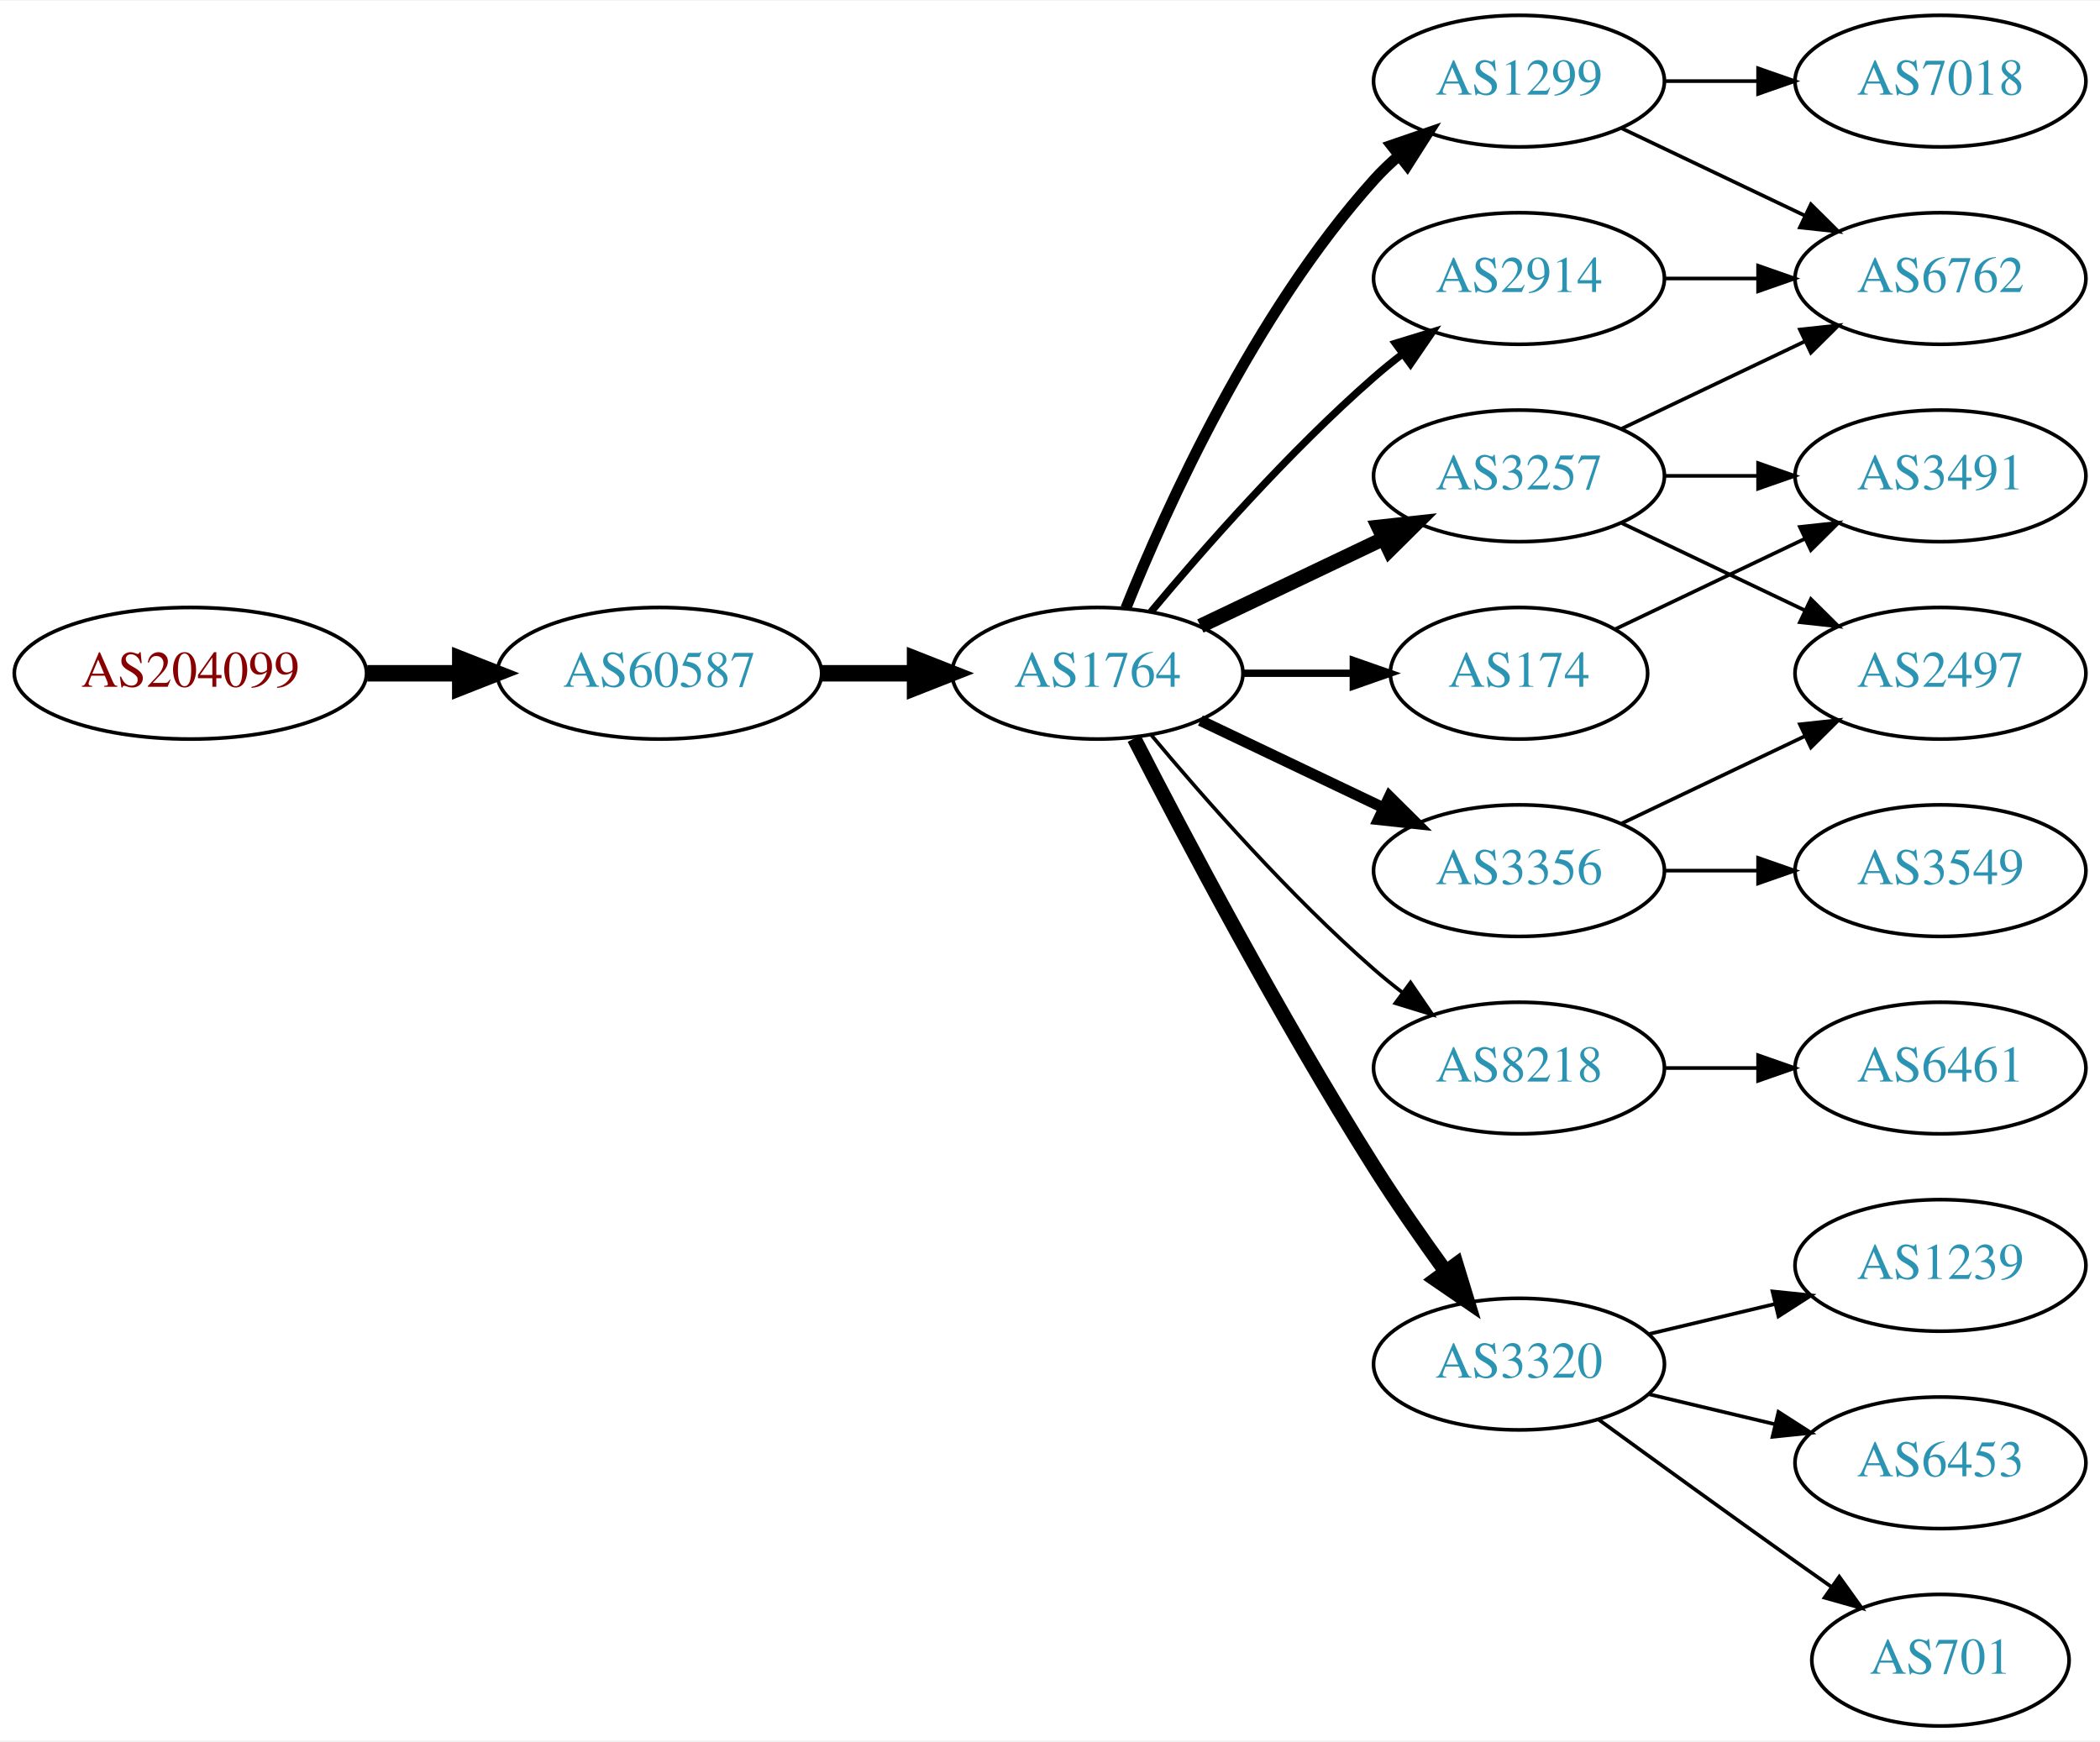
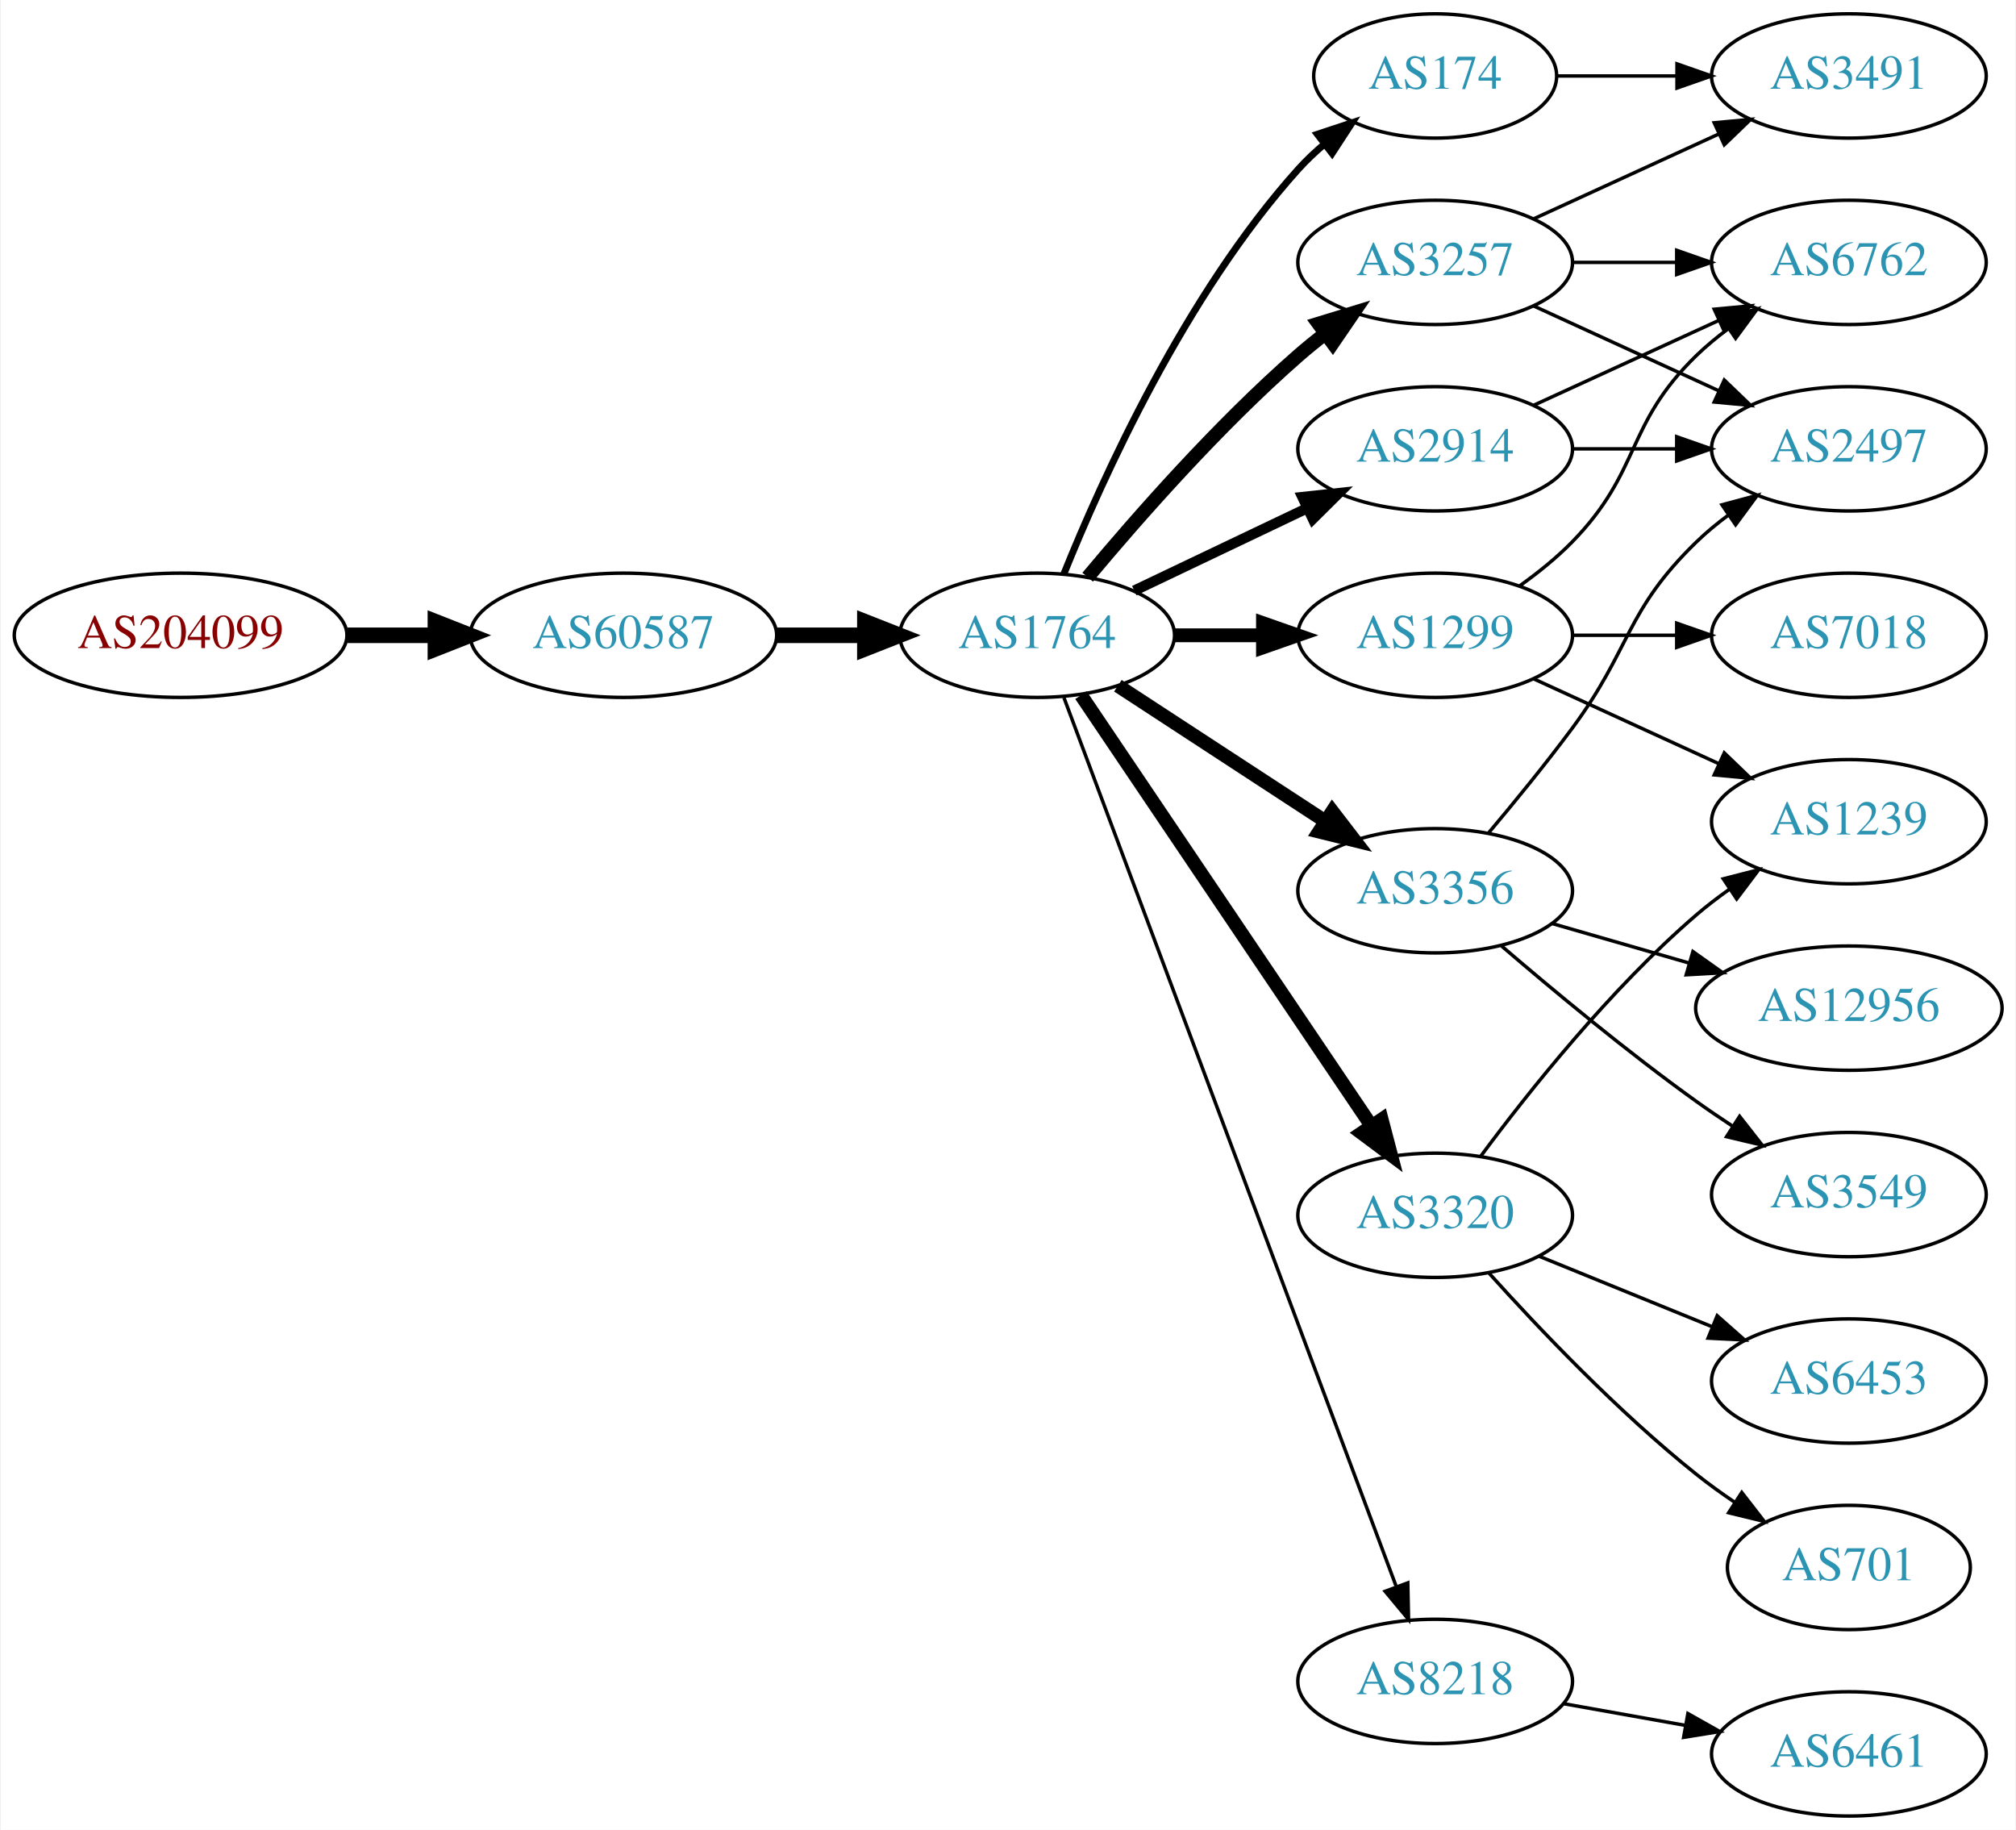
- <svg xmlns="http://www.w3.org/2000/svg" xmlns:xlink="http://www.w3.org/1999/xlink" width="574pt" height="476pt" viewBox="0.00 0.00 574.46 476.00">
-   <g id="graph0" class="graph" transform="scale(1 1) rotate(0) translate(4 472)">
-     <polygon fill="white" stroke="none" points="-4,4 -4,-472 570.463,-472 570.463,4 -4,4" />
+ <svg xmlns="http://www.w3.org/2000/svg" xmlns:xlink="http://www.w3.org/1999/xlink" width="584pt" height="530pt" viewBox="0.00 0.00 583.56 530.00">
+   <g id="graph0" class="graph" transform="scale(1 1) rotate(0) translate(4 526)">
+     <polygon fill="white" stroke="none" points="-4,4 -4,-526 579.562,-526 579.562,4 -4,4" />
    <g id="node1" class="node">
      <g id="a_node1">
        <a xlink:href="/asn/204099" xlink:title="AS204099 ~ i4a GmbH [AT]">
-           <ellipse fill="#ffffff" stroke="black" cx="48.096" cy="-288" rx="48.192" ry="18" />
-           <text text-anchor="middle" x="48.096" y="-284.3" font-family="Times,serif" font-size="14.00" fill="#880000">AS204099</text>
+           <ellipse fill="#ffffff" stroke="black" cx="48.096" cy="-342" rx="48.192" ry="18" />
+           <text text-anchor="middle" x="48.096" y="-338.3" font-family="Times,serif" font-size="14.00" fill="#880000">AS204099</text>
        </a>
      </g>
    </g>
    <g id="node2" class="node">
      <g id="a_node2">
        <a xlink:href="/asn/60587" xlink:title="AS60587 ~ XINON GmbH [AT]">
-           <ellipse fill="#ffffff" stroke="black" cx="176.388" cy="-288" rx="44.393" ry="18" />
-           <text text-anchor="middle" x="176.388" y="-284.3" font-family="Times,serif" font-size="14.00" fill="#2c94b3">AS60587</text>
+           <ellipse fill="#ffffff" stroke="black" cx="176.388" cy="-342" rx="44.393" ry="18" />
+           <text text-anchor="middle" x="176.388" y="-338.3" font-family="Times,serif" font-size="14.00" fill="#2c94b3">AS60587</text>
        </a>
      </g>
    </g>
    <g id="edge1" class="edge">
-       <path fill="none" stroke="black" stroke-width="4.5" d="M96.481,-288C104.742,-288 113.386,-288 121.799,-288" />
-       <polygon fill="black" stroke="black" stroke-width="4.5" points="121.904,-291.938 131.904,-288 121.904,-284.063 121.904,-291.938" />
+       <path fill="none" stroke="black" stroke-width="4.5" d="M96.481,-342C104.742,-342 113.386,-342 121.799,-342" />
+       <polygon fill="black" stroke="black" stroke-width="4.5" points="121.904,-345.938 131.904,-342 121.904,-338.063 121.904,-345.938" />
    </g>
    <g id="node3" class="node">
      <g id="a_node3">
        <a xlink:href="/asn/1764" xlink:title="AS1764 ~ NEXTLAYER-AS [AT]">
-           <ellipse fill="#ffffff" stroke="black" cx="296.23" cy="-288" rx="39.794" ry="18" />
-           <text text-anchor="middle" x="296.23" y="-284.3" font-family="Times,serif" font-size="14.00" fill="#2c94b3">AS1764</text>
+           <ellipse fill="#ffffff" stroke="black" cx="296.23" cy="-342" rx="39.794" ry="18" />
+           <text text-anchor="middle" x="296.23" y="-338.3" font-family="Times,serif" font-size="14.00" fill="#2c94b3">AS1764</text>
        </a>
      </g>
    </g>
    <g id="edge2" class="edge">
-       <path fill="none" stroke="black" stroke-width="4.5" d="M220.599,-288C228.911,-288 237.674,-288 246.156,-288" />
-       <polygon fill="black" stroke="black" stroke-width="4.5" points="246.315,-291.938 256.315,-288 246.315,-284.063 246.315,-291.938" />
+       <path fill="none" stroke="black" stroke-width="4.5" d="M220.599,-342C228.911,-342 237.674,-342 246.156,-342" />
+       <polygon fill="black" stroke="black" stroke-width="4.5" points="246.315,-345.938 256.315,-342 246.315,-338.063 246.315,-345.938" />
    </g>
    <g id="node4" class="node">
      <g id="a_node4">
-         <a xlink:href="/asn/1299" xlink:title="AS1299 ~ Telia Carrier [EU]">
-           <ellipse fill="#ffffff" stroke="black" cx="411.523" cy="-450" rx="39.794" ry="18" />
-           <text text-anchor="middle" x="411.523" y="-446.3" font-family="Times,serif" font-size="14.00" fill="#2c94b3">AS1299</text>
+         <a xlink:href="/asn/174" xlink:title="AS174 ~ Cogent Communications [US]">
+           <ellipse fill="#ffffff" stroke="black" cx="411.523" cy="-504" rx="35.194" ry="18" />
+           <text text-anchor="middle" x="411.523" y="-500.3" font-family="Times,serif" font-size="14.00" fill="#2c94b3">AS174</text>
        </a>
      </g>
    </g>
    <g id="edge3" class="edge">
-       <path fill="none" stroke="black" stroke-width="3" d="M303.978,-305.787C315.029,-333.243 339.082,-386.578 371.877,-423 373.879,-425.224 376.098,-427.363 378.43,-429.397" />
-       <polygon fill="black" stroke="black" stroke-width="3" points="376.628,-432.433 386.649,-435.873 380.961,-426.935 376.628,-432.433" />
+       <path fill="none" stroke="black" stroke-width="2" d="M303.978,-359.787C315.029,-387.243 339.082,-440.578 371.877,-477 374.192,-479.572 376.797,-482.03 379.533,-484.343" />
+       <polygon fill="black" stroke="black" stroke-width="2" points="377.398,-487.117 387.456,-490.448 381.671,-481.572 377.398,-487.117" />
    </g>
    <g id="node5" class="node">
      <g id="a_node5">
-         <a xlink:href="/asn/8218" xlink:title="AS8218 ~ legacy Neotelecoms [FR]">
-           <ellipse fill="#ffffff" stroke="black" cx="411.523" cy="-180" rx="39.794" ry="18" />
-           <text text-anchor="middle" x="411.523" y="-176.3" font-family="Times,serif" font-size="14.00" fill="#2c94b3">AS8218</text>
-         </a>
-       </g>
-     </g>
-     <g id="edge4" class="edge">
-       <path fill="none" stroke="black" d="M310.86,-271.183C325.143,-254.071 348.689,-227.255 371.877,-207 374.342,-204.846 376.981,-202.706 379.678,-200.628" />
-       <polygon fill="black" stroke="black" points="381.851,-203.375 387.832,-194.63 377.703,-197.736 381.851,-203.375" />
-     </g>
-     <g id="node6" class="node">
-       <g id="a_node6">
        <a xlink:href="/asn/2914" xlink:title="AS2914 ~ NTT America, Inc. [US]">
          <ellipse fill="#ffffff" stroke="black" cx="411.523" cy="-396" rx="39.794" ry="18" />
          <text text-anchor="middle" x="411.523" y="-392.3" font-family="Times,serif" font-size="14.00" fill="#2c94b3">AS2914</text>
        </a>
      </g>
    </g>
+     <g id="edge4" class="edge">
+       <path fill="none" stroke="black" stroke-width="3" d="M324.367,-354.934C339.361,-362.081 358.182,-371.052 374.405,-378.785" />
+       <polygon fill="black" stroke="black" stroke-width="3" points="373.075,-382.028 383.608,-383.171 376.087,-375.709 373.075,-382.028" />
+     </g>
+     <g id="node6" class="node">
+       <g id="a_node6">
+         <a xlink:href="/asn/3257" xlink:title="AS3257 ~ GTT [DE]">
+           <ellipse fill="#ffffff" stroke="black" cx="411.523" cy="-450" rx="39.794" ry="18" />
+           <text text-anchor="middle" x="411.523" y="-446.3" font-family="Times,serif" font-size="14.00" fill="#2c94b3">AS3257</text>
+         </a>
+       </g>
+     </g>
    <g id="edge5" class="edge">
-       <path fill="none" stroke="black" stroke-width="2" d="M310.86,-304.817C325.143,-321.929 348.689,-348.745 371.877,-369 374.342,-371.154 376.981,-373.294 379.678,-375.372" />
-       <polygon fill="black" stroke="black" stroke-width="2" points="377.703,-378.264 387.832,-381.37 381.851,-372.625 377.703,-378.264" />
+       <path fill="none" stroke="black" stroke-width="4" d="M310.86,-358.817C325.143,-375.929 348.689,-402.745 371.877,-423 374.342,-425.154 376.981,-427.294 379.678,-429.372" />
+       <polygon fill="black" stroke="black" stroke-width="4" points="377.703,-432.264 387.832,-435.37 381.851,-426.625 377.703,-432.264" />
    </g>
    <g id="node7" class="node">
      <g id="a_node7">
-         <a xlink:href="/asn/3356" xlink:title="AS3356 ~ Level 3 Parent, LLC [US]">
-           <ellipse fill="#ffffff" stroke="black" cx="411.523" cy="-234" rx="39.794" ry="18" />
-           <text text-anchor="middle" x="411.523" y="-230.3" font-family="Times,serif" font-size="14.00" fill="#2c94b3">AS3356</text>
+         <a xlink:href="/asn/1299" xlink:title="AS1299 ~ Telia Carrier [EU]">
+           <ellipse fill="#ffffff" stroke="black" cx="411.523" cy="-342" rx="39.794" ry="18" />
+           <text text-anchor="middle" x="411.523" y="-338.3" font-family="Times,serif" font-size="14.00" fill="#2c94b3">AS1299</text>
        </a>
      </g>
    </g>
    <g id="edge6" class="edge">
-       <path fill="none" stroke="black" stroke-width="3" d="M324.367,-275.066C339.361,-267.919 358.182,-258.948 374.405,-251.215" />
-       <polygon fill="black" stroke="black" stroke-width="3" points="376.087,-254.291 383.608,-246.829 373.075,-247.972 376.087,-254.291" />
+       <path fill="none" stroke="black" stroke-width="4" d="M335.902,-342C344.105,-342 352.869,-342 361.401,-342" />
+       <polygon fill="black" stroke="black" stroke-width="4" points="361.641,-345.5 371.641,-342 361.641,-338.5 361.641,-345.5" />
    </g>
    <g id="node8" class="node">
      <g id="a_node8">
-         <a xlink:href="/asn/3257" xlink:title="AS3257 ~ GTT [DE]">
-           <ellipse fill="#ffffff" stroke="black" cx="411.523" cy="-342" rx="39.794" ry="18" />
-           <text text-anchor="middle" x="411.523" y="-338.3" font-family="Times,serif" font-size="14.00" fill="#2c94b3">AS3257</text>
+         <a xlink:href="/asn/3356" xlink:title="AS3356 ~ Level 3 Parent, LLC [US]">
+           <ellipse fill="#ffffff" stroke="black" cx="411.523" cy="-268" rx="39.794" ry="18" />
+           <text text-anchor="middle" x="411.523" y="-264.3" font-family="Times,serif" font-size="14.00" fill="#2c94b3">AS3356</text>
        </a>
      </g>
    </g>
    <g id="edge7" class="edge">
-       <path fill="none" stroke="black" stroke-width="4" d="M324.367,-300.934C339.361,-308.081 358.182,-317.052 374.405,-324.785" />
-       <polygon fill="black" stroke="black" stroke-width="4" points="373.075,-328.028 383.608,-329.171 376.087,-321.709 373.075,-328.028" />
+       <path fill="none" stroke="black" stroke-width="4" d="M319.613,-327.38C336.759,-316.18 360.615,-300.599 379.586,-288.207" />
+       <polygon fill="black" stroke="black" stroke-width="4" points="381.728,-290.989 388.187,-282.59 377.9,-285.128 381.728,-290.989" />
    </g>
    <g id="node9" class="node">
      <g id="a_node9">
        <a xlink:href="/asn/3320" xlink:title="AS3320 ~ DTAG [DE]">
-           <ellipse fill="#ffffff" stroke="black" cx="411.523" cy="-99" rx="39.794" ry="18" />
-           <text text-anchor="middle" x="411.523" y="-95.3" font-family="Times,serif" font-size="14.00" fill="#2c94b3">AS3320</text>
+           <ellipse fill="#ffffff" stroke="black" cx="411.523" cy="-174" rx="39.794" ry="18" />
+           <text text-anchor="middle" x="411.523" y="-170.3" font-family="Times,serif" font-size="14.00" fill="#2c94b3">AS3320</text>
        </a>
      </g>
    </g>
    <g id="edge8" class="edge">
-       <path fill="none" stroke="black" stroke-width="4" d="M306.256,-270.148C319.692,-243.945 346.142,-193.763 371.877,-153 377.94,-143.396 385.059,-133.187 391.525,-124.261" />
-       <polygon fill="black" stroke="black" stroke-width="4" points="394.376,-126.291 397.467,-116.157 388.731,-122.152 394.376,-126.291" />
+       <path fill="none" stroke="black" stroke-width="4" d="M308.928,-324.654C328.856,-295.102 369.5,-234.832 392.89,-200.148" />
+       <polygon fill="black" stroke="black" stroke-width="4" points="396.03,-201.751 398.719,-191.504 390.226,-197.838 396.03,-201.751" />
    </g>
    <g id="node10" class="node">
      <g id="a_node10">
-         <a xlink:href="/asn/174" xlink:title="AS174 ~ Cogent Communications [US]">
-           <ellipse fill="#ffffff" stroke="black" cx="411.523" cy="-288" rx="35.194" ry="18" />
-           <text text-anchor="middle" x="411.523" y="-284.3" font-family="Times,serif" font-size="14.00" fill="#2c94b3">AS174</text>
+         <a xlink:href="/asn/8218" xlink:title="AS8218 ~ legacy Neotelecoms [FR]">
+           <ellipse fill="#ffffff" stroke="black" cx="411.523" cy="-39" rx="39.794" ry="18" />
+           <text text-anchor="middle" x="411.523" y="-35.3" font-family="Times,serif" font-size="14.00" fill="#2c94b3">AS8218</text>
        </a>
      </g>
    </g>
    <g id="edge9" class="edge">
-       <path fill="none" stroke="black" stroke-width="2" d="M335.902,-288C345.608,-288 356.098,-288 366.061,-288" />
-       <polygon fill="black" stroke="black" stroke-width="2" points="366.198,-291.5 376.198,-288 366.198,-284.5 366.198,-291.5" />
+       <path fill="none" stroke="black" d="M303.978,-323.953C323.026,-273.009 377.308,-127.833 400.171,-66.686" />
+       <polygon fill="black" stroke="black" points="403.587,-67.544 403.811,-56.952 397.03,-65.093 403.587,-67.544" />
+     </g>
+     <g id="node19" class="node">
+       <g id="a_node19">
+         <a xlink:href="/asn/3491" xlink:title="AS3491 ~ PCCW Global, Inc. [US]">
+           <ellipse fill="#ffffff" stroke="black" cx="531.366" cy="-504" rx="39.794" ry="18" />
+           <text text-anchor="middle" x="531.366" y="-500.3" font-family="Times,serif" font-size="14.00" fill="#2c94b3">AS3491</text>
+         </a>
+       </g>
+     </g>
+     <g id="edge21" class="edge">
+       <path fill="none" stroke="black" d="M446.925,-504C457.749,-504 469.916,-504 481.543,-504" />
+       <polygon fill="black" stroke="black" points="481.574,-507.5 491.574,-504 481.574,-500.5 481.574,-507.5" />
+     </g>
+     <g id="node11" class="node">
+       <g id="a_node11">
+         <a xlink:href="/asn/2497" xlink:title="AS2497 ~ Internet Initiative Japan Inc. [JP]">
+           <ellipse fill="#ffffff" stroke="black" cx="531.366" cy="-396" rx="39.794" ry="18" />
+           <text text-anchor="middle" x="531.366" y="-392.3" font-family="Times,serif" font-size="14.00" fill="#2c94b3">AS2497</text>
+         </a>
+       </g>
+     </g>
+     <g id="edge10" class="edge">
+       <path fill="none" stroke="black" d="M451.436,-396C460.989,-396 471.339,-396 481.301,-396" />
+       <polygon fill="black" stroke="black" points="481.494,-399.5 491.494,-396 481.494,-392.5 481.494,-399.5" />
+     </g>
+     <g id="node12" class="node">
+       <g id="a_node12">
+         <a xlink:href="/asn/6762" xlink:title="AS6762 ~ TELECOM ITALIA SPARKLE S.p.A. [IT]">
+           <ellipse fill="#ffffff" stroke="black" cx="531.366" cy="-450" rx="39.794" ry="18" />
+           <text text-anchor="middle" x="531.366" y="-446.3" font-family="Times,serif" font-size="14.00" fill="#2c94b3">AS6762</text>
+         </a>
+       </g>
+     </g>
+     <g id="edge11" class="edge">
+       <path fill="none" stroke="black" d="M440.152,-408.661C456.109,-415.973 476.379,-425.261 493.662,-433.181" />
+       <polygon fill="black" stroke="black" points="492.361,-436.435 502.91,-437.419 495.277,-430.071 492.361,-436.435" />
+     </g>
+     <g id="edge22" class="edge">
+       <path fill="none" stroke="black" d="M440.152,-437.339C456.109,-430.027 476.379,-420.739 493.662,-412.819" />
+       <polygon fill="black" stroke="black" points="495.277,-415.929 502.91,-408.581 492.361,-409.565 495.277,-415.929" />
+     </g>
+     <g id="edge24" class="edge">
+       <path fill="none" stroke="black" d="M451.436,-450C460.989,-450 471.339,-450 481.301,-450" />
+       <polygon fill="black" stroke="black" points="481.494,-453.5 491.494,-450 481.494,-446.5 481.494,-453.5" />
+     </g>
+     <g id="edge23" class="edge">
+       <path fill="none" stroke="black" d="M440.152,-462.661C456.109,-469.973 476.379,-479.261 493.662,-487.181" />
+       <polygon fill="black" stroke="black" points="492.361,-490.435 502.91,-491.419 495.277,-484.071 492.361,-490.435" />
+     </g>
+     <g id="edge12" class="edge">
+       <path fill="none" stroke="black" d="M436.117,-356.389C441.373,-360.148 446.705,-364.437 451.17,-369 471.342,-389.617 466.476,-402.906 487.17,-423 490.015,-425.763 493.189,-428.386 496.489,-430.834" />
+       <polygon fill="black" stroke="black" points="494.605,-433.786 504.837,-436.538 498.554,-428.006 494.605,-433.786" />
+     </g>
+     <g id="node13" class="node">
+       <g id="a_node13">
+         <a xlink:href="/asn/7018" xlink:title="AS7018 ~ AT&amp;T Services, Inc. [US]">
+           <ellipse fill="#ffffff" stroke="black" cx="531.366" cy="-342" rx="39.794" ry="18" />
+           <text text-anchor="middle" x="531.366" y="-338.3" font-family="Times,serif" font-size="14.00" fill="#2c94b3">AS7018</text>
+         </a>
+       </g>
+     </g>
+     <g id="edge13" class="edge">
+       <path fill="none" stroke="black" d="M451.436,-342C460.989,-342 471.339,-342 481.301,-342" />
+       <polygon fill="black" stroke="black" points="481.494,-345.5 491.494,-342 481.494,-338.5 481.494,-345.5" />
    </g>
    <g id="node14" class="node">
      <g id="a_node14">
-         <a xlink:href="/asn/6762" xlink:title="AS6762 ~ TELECOM ITALIA SPARKLE S.p.A. [IT]">
-           <ellipse fill="#ffffff" stroke="black" cx="526.816" cy="-396" rx="39.794" ry="18" />
-           <text text-anchor="middle" x="526.816" y="-392.3" font-family="Times,serif" font-size="14.00" fill="#2c94b3">AS6762</text>
-         </a>
-       </g>
-     </g>
-     <g id="edge17" class="edge">
-       <path fill="none" stroke="black" d="M439.66,-437.066C454.654,-429.919 473.475,-420.948 489.698,-413.215" />
-       <polygon fill="black" stroke="black" points="491.38,-416.291 498.901,-408.829 488.368,-409.972 491.38,-416.291" />
+         <a xlink:href="/asn/1239" xlink:title="AS1239 ~ Sprint [US]">
+           <ellipse fill="#ffffff" stroke="black" cx="531.366" cy="-288" rx="39.794" ry="18" />
+           <text text-anchor="middle" x="531.366" y="-284.3" font-family="Times,serif" font-size="14.00" fill="#2c94b3">AS1239</text>
+         </a>
+       </g>
+     </g>
+     <g id="edge14" class="edge">
+       <path fill="none" stroke="black" d="M440.152,-329.339C456.109,-322.027 476.379,-312.739 493.662,-304.819" />
+       <polygon fill="black" stroke="black" points="495.277,-307.929 502.91,-300.581 492.361,-301.565 495.277,-307.929" />
+     </g>
+     <g id="edge15" class="edge">
+       <path fill="none" stroke="black" d="M426.894,-284.642C434.356,-293.488 443.493,-304.648 451.17,-315 468.351,-338.169 466.476,-348.906 487.17,-369 490.015,-371.763 493.189,-374.386 496.489,-376.834" />
+       <polygon fill="black" stroke="black" points="494.605,-379.786 504.837,-382.538 498.554,-374.006 494.605,-379.786" />
+     </g>
+     <g id="node15" class="node">
+       <g id="a_node15">
+         <a xlink:href="/asn/3549" xlink:title="AS3549 ~ Level 3 Parent, LLC [US]">
+           <ellipse fill="#ffffff" stroke="black" cx="531.366" cy="-180" rx="39.794" ry="18" />
+           <text text-anchor="middle" x="531.366" y="-176.3" font-family="Times,serif" font-size="14.00" fill="#2c94b3">AS3549</text>
+         </a>
+       </g>
+     </g>
+     <g id="edge16" class="edge">
+       <path fill="none" stroke="black" d="M430.722,-252.036C445.529,-239.318 467.173,-221.333 487.17,-207 490.566,-204.566 494.18,-202.11 497.816,-199.724" />
+       <polygon fill="black" stroke="black" points="499.712,-202.666 506.247,-194.326 495.938,-196.771 499.712,-202.666" />
    </g>
    <g id="node16" class="node">
      <g id="a_node16">
-         <a xlink:href="/asn/7018" xlink:title="AS7018 ~ AT&amp;T Services, Inc. [US]">
-           <ellipse fill="#ffffff" stroke="black" cx="526.816" cy="-450" rx="39.794" ry="18" />
-           <text text-anchor="middle" x="526.816" y="-446.3" font-family="Times,serif" font-size="14.00" fill="#2c94b3">AS7018</text>
-         </a>
-       </g>
-     </g>
-     <g id="edge16" class="edge">
-       <path fill="none" stroke="black" d="M451.195,-450C459.398,-450 468.162,-450 476.694,-450" />
-       <polygon fill="black" stroke="black" points="476.934,-453.5 486.934,-450 476.933,-446.5 476.934,-453.5" />
-     </g>
-     <g id="node11" class="node">
-       <g id="a_node11">
-         <a xlink:href="/asn/6461" xlink:title="AS6461 ~ Zayo Bandwidth [US]">
-           <ellipse fill="#ffffff" stroke="black" cx="526.816" cy="-180" rx="39.794" ry="18" />
-           <text text-anchor="middle" x="526.816" y="-176.3" font-family="Times,serif" font-size="14.00" fill="#2c94b3">AS6461</text>
-         </a>
-       </g>
-     </g>
-     <g id="edge10" class="edge">
-       <path fill="none" stroke="black" d="M451.195,-180C459.398,-180 468.162,-180 476.694,-180" />
-       <polygon fill="black" stroke="black" points="476.934,-183.5 486.934,-180 476.933,-176.5 476.934,-183.5" />
-     </g>
-     <g id="edge21" class="edge">
-       <path fill="none" stroke="black" d="M451.195,-396C459.398,-396 468.162,-396 476.694,-396" />
-       <polygon fill="black" stroke="black" points="476.934,-399.5 486.934,-396 476.933,-392.5 476.934,-399.5" />
-     </g>
-     <g id="node12" class="node">
-       <g id="a_node12">
-         <a xlink:href="/asn/3549" xlink:title="AS3549 ~ Level 3 Parent, LLC [US]">
-           <ellipse fill="#ffffff" stroke="black" cx="526.816" cy="-234" rx="39.794" ry="18" />
-           <text text-anchor="middle" x="526.816" y="-230.3" font-family="Times,serif" font-size="14.00" fill="#2c94b3">AS3549</text>
-         </a>
-       </g>
-     </g>
-     <g id="edge11" class="edge">
-       <path fill="none" stroke="black" d="M451.195,-234C459.398,-234 468.162,-234 476.694,-234" />
-       <polygon fill="black" stroke="black" points="476.934,-237.5 486.934,-234 476.933,-230.5 476.934,-237.5" />
-     </g>
-     <g id="node13" class="node">
-       <g id="a_node13">
-         <a xlink:href="/asn/2497" xlink:title="AS2497 ~ Internet Initiative Japan Inc. [JP]">
-           <ellipse fill="#ffffff" stroke="black" cx="526.816" cy="-288" rx="39.794" ry="18" />
-           <text text-anchor="middle" x="526.816" y="-284.3" font-family="Times,serif" font-size="14.00" fill="#2c94b3">AS2497</text>
-         </a>
-       </g>
-     </g>
-     <g id="edge12" class="edge">
-       <path fill="none" stroke="black" d="M439.66,-246.934C454.654,-254.081 473.475,-263.052 489.698,-270.785" />
-       <polygon fill="black" stroke="black" points="488.368,-274.028 498.901,-275.171 491.38,-267.709 488.368,-274.028" />
-     </g>
-     <g id="edge13" class="edge">
-       <path fill="none" stroke="black" d="M439.66,-329.066C454.654,-321.919 473.475,-312.948 489.698,-305.215" />
-       <polygon fill="black" stroke="black" points="491.38,-308.291 498.901,-300.829 488.368,-301.972 491.38,-308.291" />
-     </g>
-     <g id="edge14" class="edge">
-       <path fill="none" stroke="black" d="M439.66,-354.934C454.654,-362.081 473.475,-371.052 489.698,-378.785" />
-       <polygon fill="black" stroke="black" points="488.368,-382.028 498.901,-383.171 491.38,-375.709 488.368,-382.028" />
-     </g>
-     <g id="node15" class="node">
-       <g id="a_node15">
-         <a xlink:href="/asn/3491" xlink:title="AS3491 ~ PCCW Global, Inc. [US]">
-           <ellipse fill="#ffffff" stroke="black" cx="526.816" cy="-342" rx="39.794" ry="18" />
-           <text text-anchor="middle" x="526.816" y="-338.3" font-family="Times,serif" font-size="14.00" fill="#2c94b3">AS3491</text>
-         </a>
-       </g>
-     </g>
-     <g id="edge15" class="edge">
-       <path fill="none" stroke="black" d="M451.195,-342C459.398,-342 468.162,-342 476.694,-342" />
-       <polygon fill="black" stroke="black" points="476.934,-345.5 486.934,-342 476.933,-338.5 476.934,-345.5" />
+         <a xlink:href="/asn/12956" xlink:title="AS12956 ~ TELXIUS [ES]">
+           <ellipse fill="#ffffff" stroke="black" cx="531.366" cy="-234" rx="44.393" ry="18" />
+           <text text-anchor="middle" x="531.366" y="-230.3" font-family="Times,serif" font-size="14.00" fill="#2c94b3">AS12956</text>
+         </a>
+       </g>
+     </g>
+     <g id="edge17" class="edge">
+       <path fill="none" stroke="black" d="M445.349,-258.529C457.614,-254.99 471.769,-250.906 484.967,-247.098" />
+       <polygon fill="black" stroke="black" points="486.189,-250.389 494.827,-244.254 484.248,-243.663 486.189,-250.389" />
+     </g>
+     <g id="edge20" class="edge">
+       <path fill="none" stroke="black" d="M424.675,-191.048C438.458,-209.638 462.27,-239.591 487.17,-261 490.177,-263.586 493.456,-266.094 496.819,-268.472" />
+       <polygon fill="black" stroke="black" points="494.985,-271.456 505.247,-274.088 498.866,-265.631 494.985,-271.456" />
    </g>
    <g id="node17" class="node">
      <g id="a_node17">
-         <a xlink:href="/asn/1239" xlink:title="AS1239 ~ Sprint [US]">
-           <ellipse fill="#ffffff" stroke="black" cx="526.816" cy="-126" rx="39.794" ry="18" />
-           <text text-anchor="middle" x="526.816" y="-122.3" font-family="Times,serif" font-size="14.00" fill="#2c94b3">AS1239</text>
+         <a xlink:href="/asn/6453" xlink:title="AS6453 ~ TATA COMMUNICATIONS (AMERICA) INC [US]">
+           <ellipse fill="#ffffff" stroke="black" cx="531.366" cy="-126" rx="39.794" ry="18" />
+           <text text-anchor="middle" x="531.366" y="-122.3" font-family="Times,serif" font-size="14.00" fill="#2c94b3">AS6453</text>
        </a>
      </g>
    </g>
    <g id="edge18" class="edge">
-       <path fill="none" stroke="black" d="M447.13,-107.248C458.002,-109.838 470.156,-112.735 481.598,-115.462" />
-       <polygon fill="black" stroke="black" points="480.882,-118.889 491.421,-117.803 482.505,-112.08 480.882,-118.889" />
+       <path fill="none" stroke="black" d="M441.653,-162.135C456.808,-155.962 475.532,-148.335 491.866,-141.682" />
+       <polygon fill="black" stroke="black" points="493.222,-144.909 501.163,-137.895 490.581,-138.426 493.222,-144.909" />
    </g>
    <g id="node18" class="node">
      <g id="a_node18">
-         <a xlink:href="/asn/6453" xlink:title="AS6453 ~ TATA COMMUNICATIONS (AMERICA) INC [US]">
-           <ellipse fill="#ffffff" stroke="black" cx="526.816" cy="-72" rx="39.794" ry="18" />
-           <text text-anchor="middle" x="526.816" y="-68.3" font-family="Times,serif" font-size="14.00" fill="#2c94b3">AS6453</text>
+         <a xlink:href="/asn/701" xlink:title="AS701 ~ UUNET [US]">
+           <ellipse fill="#ffffff" stroke="black" cx="531.366" cy="-72" rx="35.194" ry="18" />
+           <text text-anchor="middle" x="531.366" y="-68.3" font-family="Times,serif" font-size="14.00" fill="#2c94b3">AS701</text>
        </a>
      </g>
    </g>
    <g id="edge19" class="edge">
-       <path fill="none" stroke="black" d="M447.13,-90.752C458.002,-88.162 470.156,-85.265 481.598,-82.538" />
-       <polygon fill="black" stroke="black" points="482.505,-85.92 491.421,-80.197 480.882,-79.111 482.505,-85.92" />
-     </g>
-     <g id="node19" class="node">
-       <g id="a_node19">
-         <a xlink:href="/asn/701" xlink:title="AS701 ~ UUNET [US]">
-           <ellipse fill="#ffffff" stroke="black" cx="526.816" cy="-18" rx="35.194" ry="18" />
-           <text text-anchor="middle" x="526.816" y="-14.3" font-family="Times,serif" font-size="14.00" fill="#2c94b3">AS701</text>
-         </a>
-       </g>
-     </g>
-     <g id="edge20" class="edge">
-       <path fill="none" stroke="black" d="M433.371,-83.778C448.305,-72.909 468.919,-57.975 487.17,-45 490.38,-42.718 493.749,-40.339 497.103,-37.982" />
-       <polygon fill="black" stroke="black" points="499.132,-40.834 505.314,-32.23 495.116,-35.101 499.132,-40.834" />
-     </g>
-     <g id="edge22" class="edge">
-       <path fill="none" stroke="black" d="M437.948,-300.119C453.251,-307.413 472.974,-316.814 489.856,-324.86" />
-       <polygon fill="black" stroke="black" points="488.363,-328.026 498.896,-329.169 491.375,-321.707 488.363,-328.026" />
+       <path fill="none" stroke="black" d="M426.988,-157.398C441.361,-141.425 464.476,-117.097 487.17,-99 490.687,-96.195 494.513,-93.438 498.385,-90.822" />
+       <polygon fill="black" stroke="black" points="500.341,-93.725 506.834,-85.353 496.538,-87.848 500.341,-93.725" />
+     </g>
+     <g id="node20" class="node">
+       <g id="a_node20">
+         <a xlink:href="/asn/6461" xlink:title="AS6461 ~ Zayo Bandwidth [US]">
+           <ellipse fill="#ffffff" stroke="black" cx="531.366" cy="-18" rx="39.794" ry="18" />
+           <text text-anchor="middle" x="531.366" y="-14.3" font-family="Times,serif" font-size="14.00" fill="#2c94b3">AS6461</text>
+         </a>
+       </g>
+     </g>
+     <g id="edge25" class="edge">
+       <path fill="none" stroke="black" d="M448.841,-32.528C459.93,-30.552 472.278,-28.352 483.94,-26.273" />
+       <polygon fill="black" stroke="black" points="484.734,-29.687 493.964,-24.487 483.506,-22.796 484.734,-29.687" />
    </g>
  </g>
</svg>
